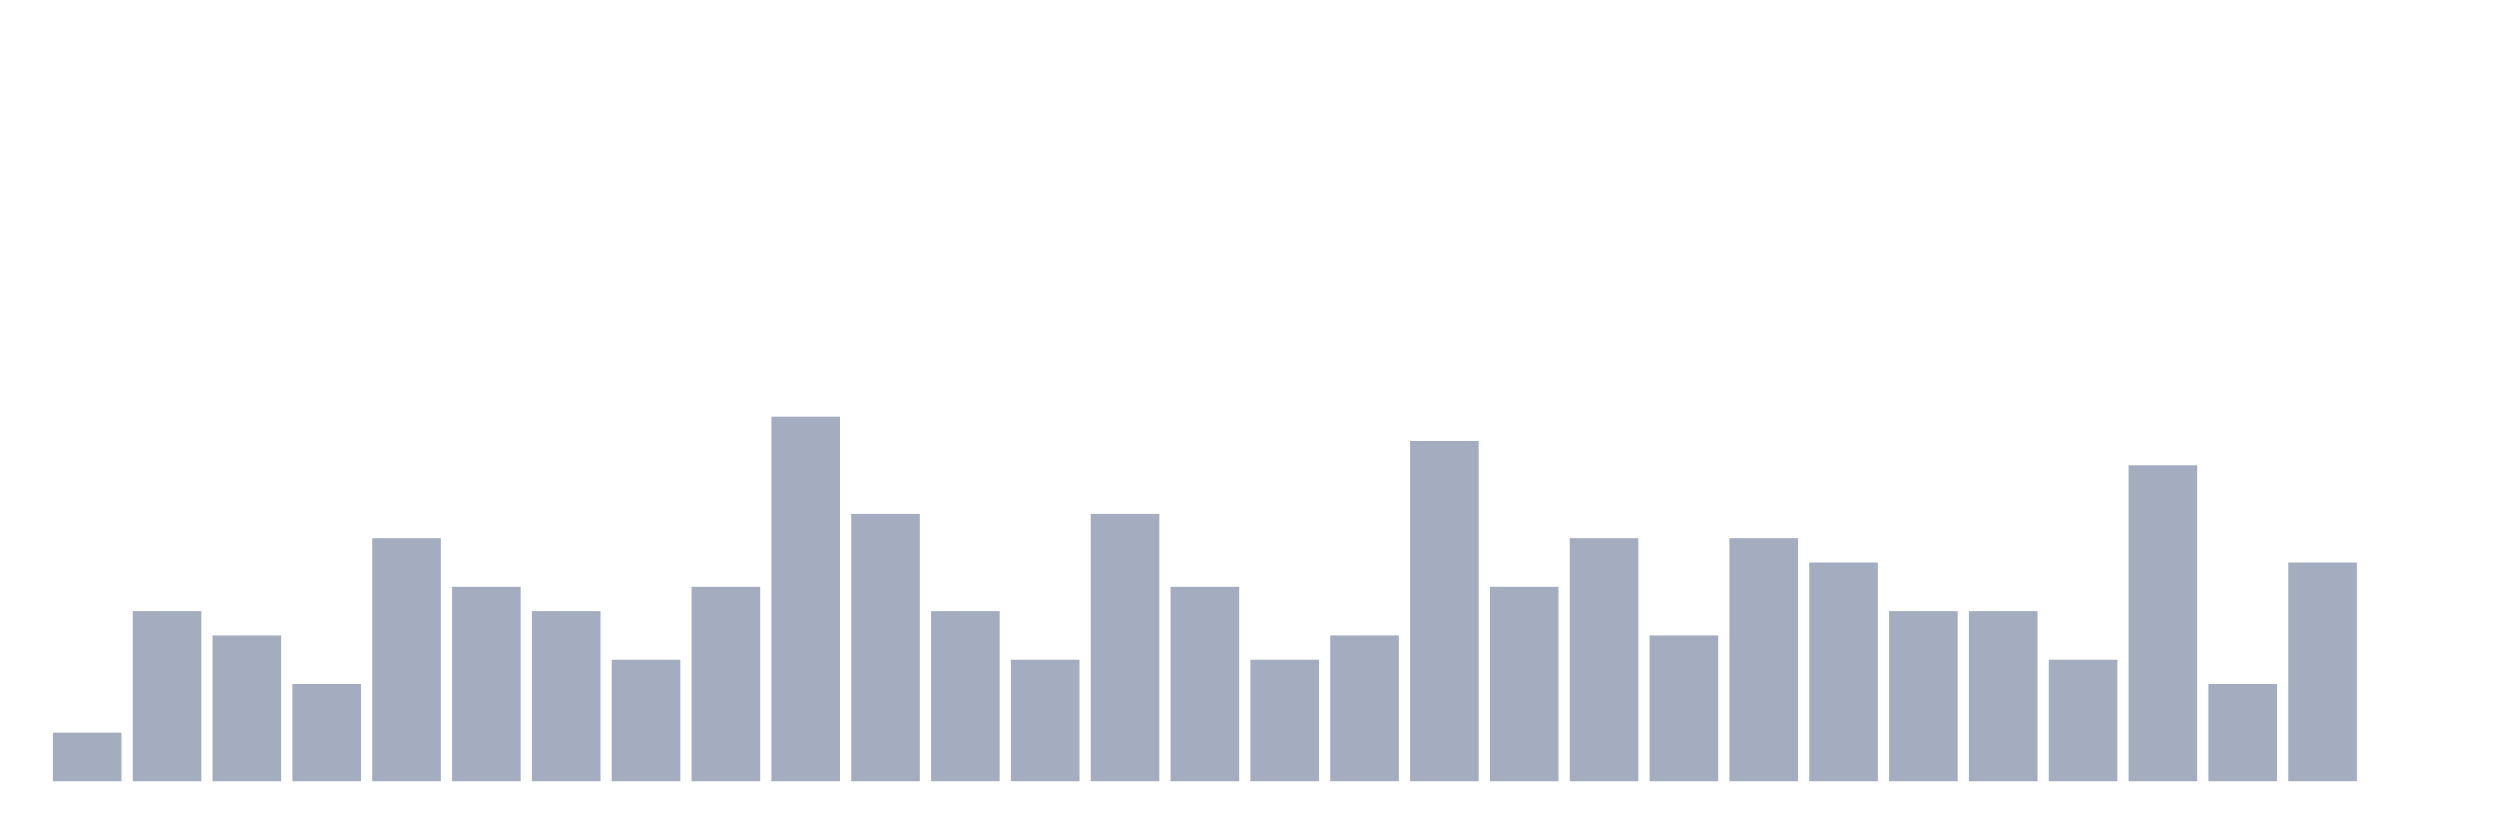
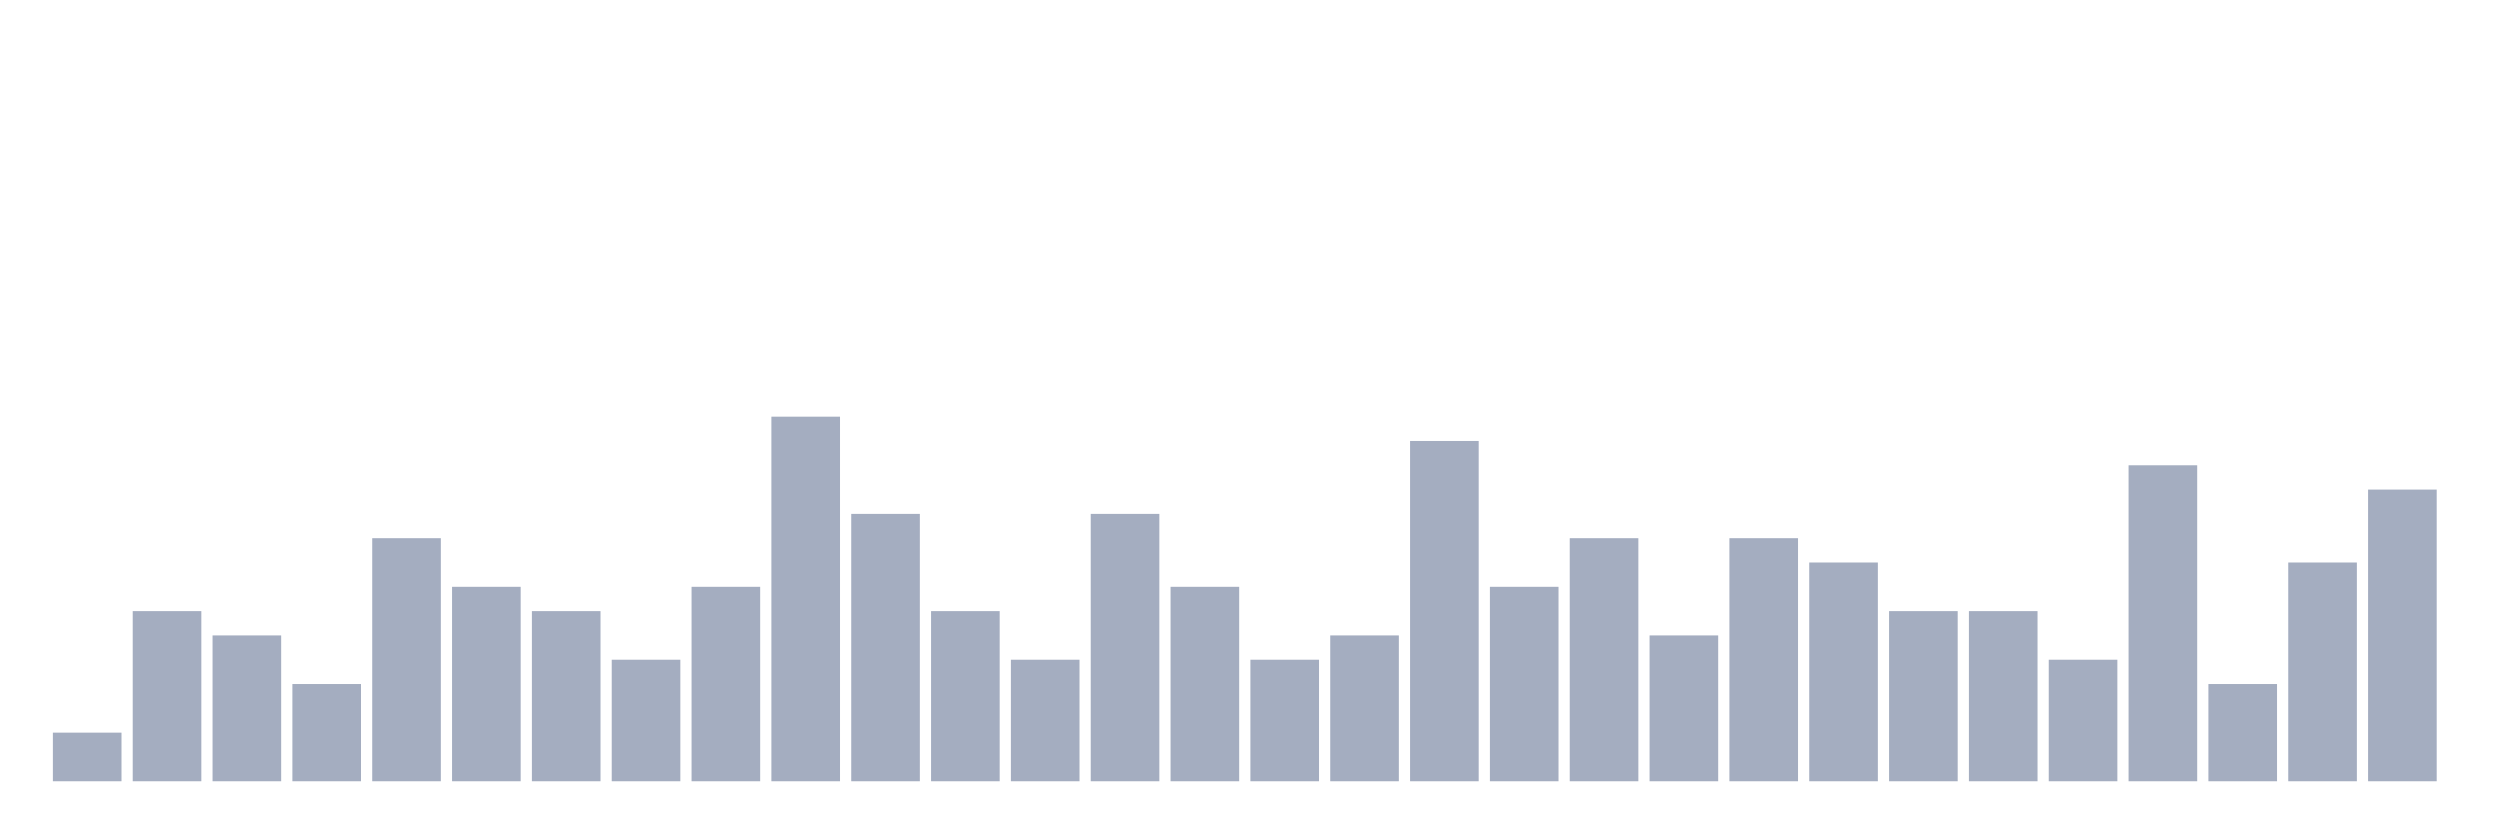
<svg xmlns="http://www.w3.org/2000/svg" viewBox="0 0 480 160">
  <g transform="translate(10,10)">
    <rect class="bar" x="0.153" width="13.175" y="130.667" height="9.333" fill="rgb(164,173,192)" />
    <rect class="bar" x="15.482" width="13.175" y="107.333" height="32.667" fill="rgb(164,173,192)" />
    <rect class="bar" x="30.81" width="13.175" y="112" height="28" fill="rgb(164,173,192)" />
    <rect class="bar" x="46.138" width="13.175" y="121.333" height="18.667" fill="rgb(164,173,192)" />
    <rect class="bar" x="61.466" width="13.175" y="93.333" height="46.667" fill="rgb(164,173,192)" />
    <rect class="bar" x="76.794" width="13.175" y="102.667" height="37.333" fill="rgb(164,173,192)" />
    <rect class="bar" x="92.123" width="13.175" y="107.333" height="32.667" fill="rgb(164,173,192)" />
    <rect class="bar" x="107.451" width="13.175" y="116.667" height="23.333" fill="rgb(164,173,192)" />
    <rect class="bar" x="122.779" width="13.175" y="102.667" height="37.333" fill="rgb(164,173,192)" />
    <rect class="bar" x="138.107" width="13.175" y="70" height="70" fill="rgb(164,173,192)" />
    <rect class="bar" x="153.436" width="13.175" y="88.667" height="51.333" fill="rgb(164,173,192)" />
    <rect class="bar" x="168.764" width="13.175" y="107.333" height="32.667" fill="rgb(164,173,192)" />
    <rect class="bar" x="184.092" width="13.175" y="116.667" height="23.333" fill="rgb(164,173,192)" />
    <rect class="bar" x="199.42" width="13.175" y="88.667" height="51.333" fill="rgb(164,173,192)" />
    <rect class="bar" x="214.748" width="13.175" y="102.667" height="37.333" fill="rgb(164,173,192)" />
    <rect class="bar" x="230.077" width="13.175" y="116.667" height="23.333" fill="rgb(164,173,192)" />
    <rect class="bar" x="245.405" width="13.175" y="112" height="28" fill="rgb(164,173,192)" />
    <rect class="bar" x="260.733" width="13.175" y="74.667" height="65.333" fill="rgb(164,173,192)" />
    <rect class="bar" x="276.061" width="13.175" y="102.667" height="37.333" fill="rgb(164,173,192)" />
    <rect class="bar" x="291.39" width="13.175" y="93.333" height="46.667" fill="rgb(164,173,192)" />
    <rect class="bar" x="306.718" width="13.175" y="112" height="28" fill="rgb(164,173,192)" />
    <rect class="bar" x="322.046" width="13.175" y="93.333" height="46.667" fill="rgb(164,173,192)" />
    <rect class="bar" x="337.374" width="13.175" y="98" height="42" fill="rgb(164,173,192)" />
    <rect class="bar" x="352.702" width="13.175" y="107.333" height="32.667" fill="rgb(164,173,192)" />
    <rect class="bar" x="368.031" width="13.175" y="107.333" height="32.667" fill="rgb(164,173,192)" />
    <rect class="bar" x="383.359" width="13.175" y="116.667" height="23.333" fill="rgb(164,173,192)" />
    <rect class="bar" x="398.687" width="13.175" y="79.333" height="60.667" fill="rgb(164,173,192)" />
    <rect class="bar" x="414.015" width="13.175" y="121.333" height="18.667" fill="rgb(164,173,192)" />
    <rect class="bar" x="429.344" width="13.175" y="98" height="42" fill="rgb(164,173,192)" />
-     <rect class="bar" x="444.672" width="13.175" y="140" height="0" fill="rgb(164,173,192)" />
+     <rect class="bar" x="444.672" width="13.175" y="84" height="56" fill="rgb(164,173,192)" />
  </g>
</svg>
